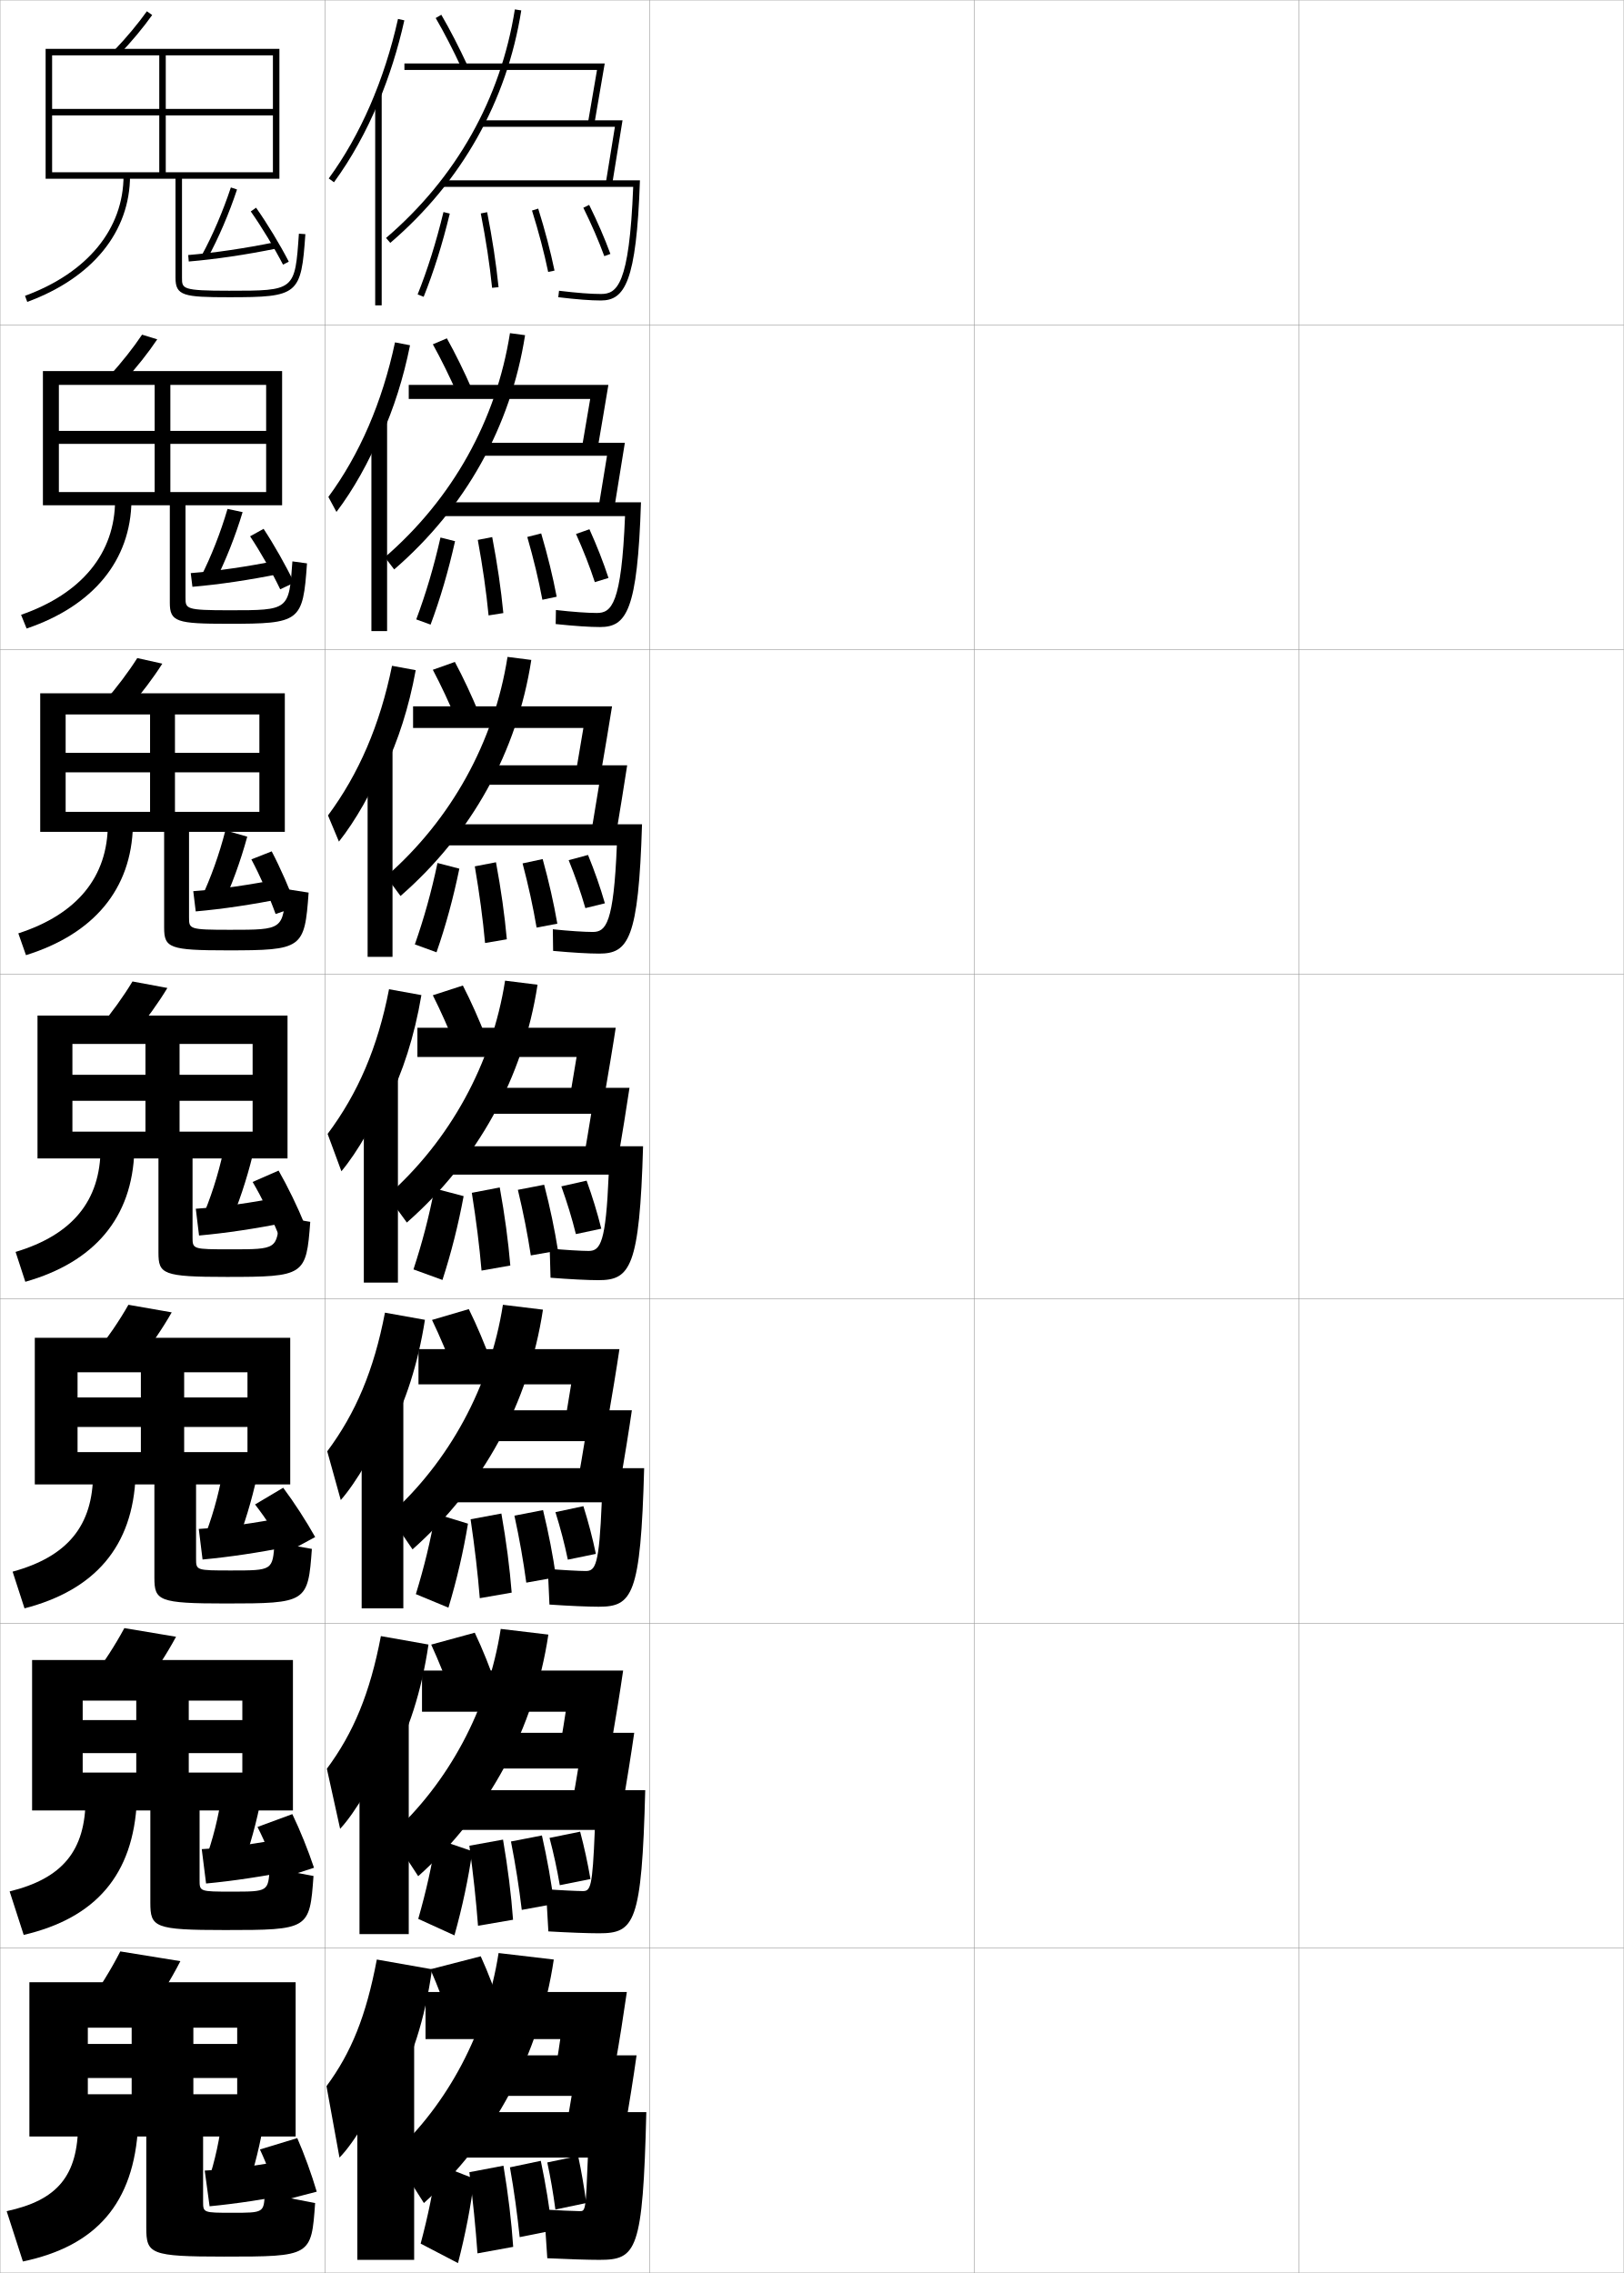
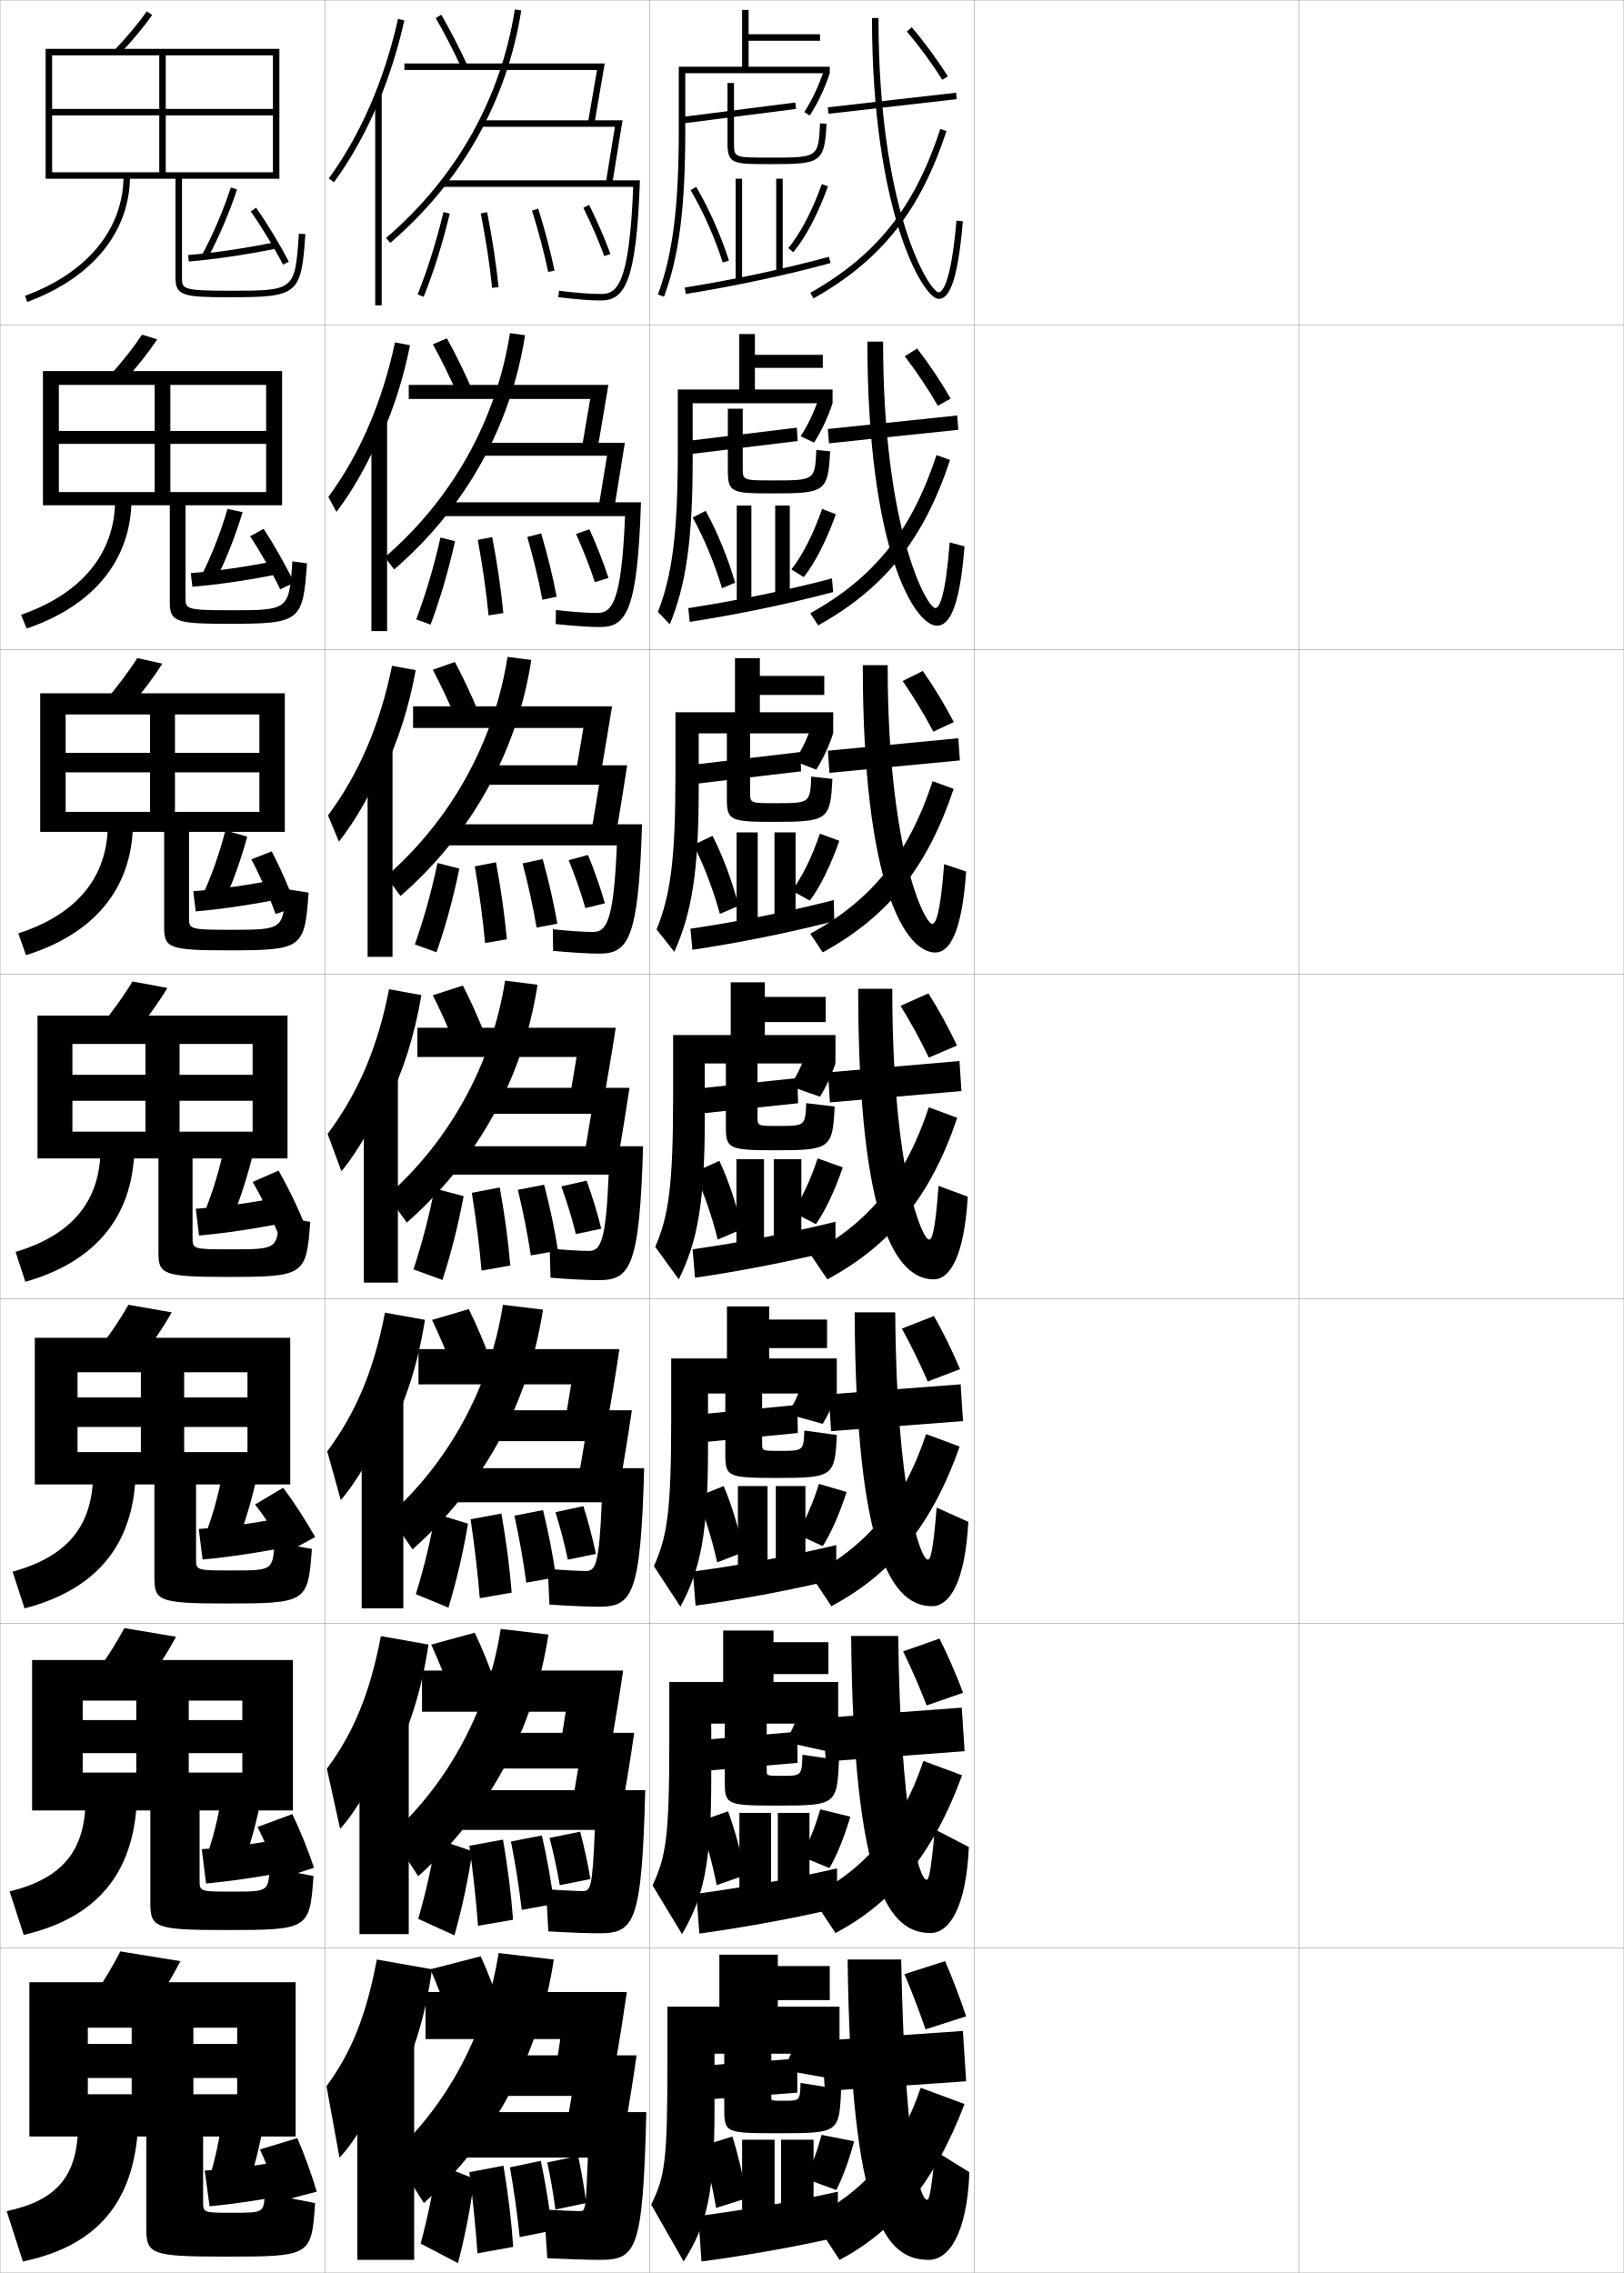
<svg xmlns="http://www.w3.org/2000/svg" width="500.1" height="700.1" viewBox="0 0 500.1 700.1" overflow="visible" enable-background="new 0 0 500.1 700.1" xml:space="preserve">
  <g id="glyphs">
    <g>
      <rect x="0.05" y="0.05" fill="none" stroke="#999999" stroke-width="0.1" width="100" height="100" />
      <rect x="0.05" y="100.05" fill="none" stroke="#999999" stroke-width="0.1" width="100" height="100" />
      <rect x="0.05" y="200.05" fill="none" stroke="#999999" stroke-width="0.1" width="100" height="100" />
      <rect x="0.05" y="300.05" fill="none" stroke="#999999" stroke-width="0.1" width="100" height="100" />
      <rect x="0.05" y="400.05" fill="none" stroke="#999999" stroke-width="0.1" width="100" height="100" />
      <rect x="0.05" y="500.05" fill="none" stroke="#999999" stroke-width="0.1" width="100" height="100" />
      <rect x="0.05" y="600.05" fill="none" stroke="#999999" stroke-width="0.1" width="100" height="100" />
      <rect x="100.05" y="0.05" fill="none" stroke="#999999" stroke-width="0.1" width="100" height="100" />
      <rect x="100.05" y="100.05" fill="none" stroke="#999999" stroke-width="0.1" width="100" height="100" />
      <rect x="100.05" y="200.05" fill="none" stroke="#999999" stroke-width="0.1" width="100" height="100" />
      <rect x="100.05" y="300.05" fill="none" stroke="#999999" stroke-width="0.1" width="100" height="100" />
      <rect x="100.05" y="400.05" fill="none" stroke="#999999" stroke-width="0.1" width="100" height="100" />
      <rect x="100.05" y="500.05" fill="none" stroke="#999999" stroke-width="0.1" width="100" height="100" />
      <rect x="100.05" y="600.05" fill="none" stroke="#999999" stroke-width="0.1" width="100" height="100" />
      <rect x="200.05" y="0.05" fill="none" stroke="#999999" stroke-width="0.1" width="100" height="100" />
      <rect x="200.05" y="100.05" fill="none" stroke="#999999" stroke-width="0.1" width="100" height="100" />
      <rect x="200.05" y="200.05" fill="none" stroke="#999999" stroke-width="0.1" width="100" height="100" />
      <rect x="200.05" y="300.05" fill="none" stroke="#999999" stroke-width="0.1" width="100" height="100" />
      <rect x="200.05" y="400.05" fill="none" stroke="#999999" stroke-width="0.1" width="100" height="100" />
      <rect x="200.05" y="500.05" fill="none" stroke="#999999" stroke-width="0.1" width="100" height="100" />
      <rect x="200.05" y="600.05" fill="none" stroke="#999999" stroke-width="0.1" width="100" height="100" />
      <rect x="300.05" y="0.05" fill="none" stroke="#999999" stroke-width="0.1" width="100" height="100" />
      <rect x="300.05" y="100.05" fill="none" stroke="#999999" stroke-width="0.1" width="100" height="100" />
      <rect x="300.05" y="200.05" fill="none" stroke="#999999" stroke-width="0.1" width="100" height="100" />
      <rect x="300.05" y="300.05" fill="none" stroke="#999999" stroke-width="0.1" width="100" height="100" />
      <rect x="300.05" y="400.05" fill="none" stroke="#999999" stroke-width="0.1" width="100" height="100" />
      <rect x="300.05" y="500.05" fill="none" stroke="#999999" stroke-width="0.1" width="100" height="100" />
      <rect x="300.05" y="600.05" fill="none" stroke="#999999" stroke-width="0.1" width="100" height="100" />
      <rect x="400.05" y="0.05" fill="none" stroke="#999999" stroke-width="0.1" width="100" height="100" />
      <rect x="400.05" y="100.05" fill="none" stroke="#999999" stroke-width="0.1" width="100" height="100" />
      <rect x="400.05" y="200.05" fill="none" stroke="#999999" stroke-width="0.1" width="100" height="100" />
      <rect x="400.05" y="300.05" fill="none" stroke="#999999" stroke-width="0.1" width="100" height="100" />
      <rect x="400.05" y="400.05" fill="none" stroke="#999999" stroke-width="0.1" width="100" height="100" />
      <rect x="400.05" y="500.05" fill="none" stroke="#999999" stroke-width="0.1" width="100" height="100" />
      <rect x="400.05" y="600.05" fill="none" stroke="#999999" stroke-width="0.1" width="100" height="100" />
    </g>
    <g>
      <path d="M62.172,78.571l1.756,0.957c3.39-6.222,6.612-13.738,9.071-21.164      l-1.898-0.629C68.677,65.052,65.507,72.451,62.172,78.571z" />
      <path d="M57.966,78.554l0.168,1.992c8.295-0.696,17.672-2.085,27.116-4.017      l-0.4-1.959C75.48,76.485,66.185,77.863,57.966,78.554z" />
      <path d="M77.231,65.125c3.381,4.808,7.278,11.238,9.93,16.383l1.777-0.916      c-2.73-5.299-6.589-11.666-10.07-16.617L77.231,65.125z" />
    </g>
    <g>
      <path d="M61.881,177.616l4.361,1.511c3.208-6.327,6.214-13.889,8.476-21.387      l-4.646-0.988C67.927,164.08,65.015,171.46,61.881,177.616z" />
      <path d="M58.744,176.521l0.518,4.218c8.277-0.711,17.594-2.093,27.013-4.014      l-0.711-4.107C76.227,174.526,66.935,175.877,58.744,176.521z" />
      <path d="M90.571,179.482c-2.542-5.312-6.131-11.654-9.392-16.598L77.024,165.188      c3.187,4.792,6.819,11.174,9.275,16.319L90.571,179.482z" />
    </g>
    <g>
      <path d="M61.966,276.66l6.301,2.648c3.027-6.432,5.816-14.04,7.88-21.609      l-6.729-1.93C67.552,263.106,64.898,270.469,61.966,276.66z" />
      <path d="M59.521,274.487l0.759,6.234c8.26-0.728,17.516-2.102,26.911-4.011      l-0.913-6.046C76.973,272.567,67.684,273.892,59.521,274.487z" />
      <path d="M91.213,279.371c-1.977-5.476-4.848-12.011-7.536-17.146l-6.265,2.471      c2.652,4.975,5.569,11.525,7.465,16.817L91.213,279.371z" />
    </g>
    <g>
      <path d="M62.05,375.55l8.5,2c2.846-6.537,5.418-14.191,7.285-21.832l-9.07-1.086      C67.177,361.979,64.782,369.323,62.05,375.55z" />
      <path d="M60.3,372.3l1,8.25c8.242-0.742,17.438-2.109,26.808-4.008l-1.115-7.984      C77.719,370.454,68.434,371.751,60.3,372.3z" />
      <path d="M93.835,377.108c-2.165-5.336-5.216-11.631-8.035-16.559l-8,3.5      c2.8,4.762,5.899,11.045,7.965,16.191L93.835,377.108z" />
    </g>
    <g>
      <path d="M62.592,474.384l9.917,2.166c2.665-6.641,5.02-14.342,6.69-22.055      l-10.63-1.057C67.259,460.796,65.123,468.121,62.592,474.384z" />
      <path d="M61.217,470.925l1.166,9.416c8.225-0.758,17.361-2.117,26.706-4.004      l-1.244-9.074C78.604,469.153,69.321,470.423,61.217,470.925z" />
      <path d="M97.067,473.421c-2.789-4.973-6.518-10.731-9.854-15.184l-8.664,5.146      c3.316,4.279,7.09,9.994,9.742,14.785L97.067,473.421z" />
    </g>
    <g>
      <path d="M63.133,573.217l11.333,2.333c2.484-6.745,4.622-14.491,6.095-22.277      l-12.19-1.028C67.34,559.613,65.464,566.919,63.133,573.217z" />
      <path d="M62.133,569.55l1.333,10.583c8.208-0.773,17.283-2.127,26.603-4.002      L88.697,565.969C79.489,567.852,70.209,569.096,62.133,569.55z" />
      <path d="M96.705,575.28c-1.788-5.36-4.301-11.607-6.678-16.52l-10.727,3.956      c2.413,4.73,4.98,10.915,6.655,16.063L96.705,575.28z" />
    </g>
    <g>
      <path d="M68.55,651.05c-0.753,7.38-2.37,14.667-4.5,21l12,2.5      c2.304-6.85,4.224-14.642,5.5-22.5L68.55,651.05z" />
      <path d="M89.55,665.05c-9.176,1.876-18.452,3.093-26.5,3.5l1.5,11      c8.189-0.79,17.205-2.136,26.5-4L89.55,665.05z" />
      <path d="M97.55,675.05c-1.6-5.372-3.844-11.595-6-16.5l-11.5,3.5      c2.219,4.716,4.521,10.851,6,16L97.55,675.05z" />
    </g>
    <g>
      <path d="M35.327,15.359l1.445,1.381c3.769-3.943,7.354-8.245,10.094-12.112      l-1.633-1.156C42.587,7.207,38.976,11.54,35.327,15.359z" />
      <path d="M54.05,55.05v30.5c0,5.556,2.493,6,16.5,6c21.328,0,22.207-0.727,23.498-19.432      l-1.996-0.137c-1.212,17.568-1.212,17.568-21.502,17.568c-14.5,0-14.5-0.61-14.5-4v-30.5      h30v-40h-72v40h2v-38h68v16.5h-68v2h68v17.5h-33v-36h-2v36h-33v2H54.05z" />
      <path d="M38.05,54.05c0,16.447-11.061,29.955-30.346,37.062l0.691,1.877      c20.117-7.413,31.654-21.605,31.654-38.938H38.05z" />
    </g>
    <g>
      <g>
        <path d="M33.75,115.737l4.514,1.625c3.813-4.188,7.411-8.73,10.163-12.844       l-4.672-1.438C41.082,107.085,37.463,111.653,33.75,115.737z" />
        <path d="M52.3,155.633v30.007c0,5.903,2.093,6.492,18,6.492       c22.231,0,22.98-0.622,24.248-18.609l-4.497-0.614       c-1.043,15.055-1.047,15.057-19.334,15.057c-13.573,0-13.583-0.416-13.583-3.917       v-28.416h29.75v-41.334H13.216v41.334h4.917v-37.084h63.833v14.167H18.133v4h63.833       v14.833h-29.5v-33h-4.833v33h-29.5v4.084H52.3z" />
        <path d="M35.444,153.98c0,16.409-10.292,28.904-28.955,35.385l1.708,4.227       c20.499-6.961,32.089-20.958,32.295-39.449L35.444,153.98z" />
      </g>
      <g>
        <path d="M32.175,216.116l7.583,1.869c3.856-4.432,7.468-9.215,10.23-13.575       l-7.711-1.719C39.578,206.963,35.951,211.767,32.175,216.116z" />
        <path d="M50.55,256.217v29.515c0,6.25,1.693,6.984,19.5,6.984       c23.135,0,23.754-0.517,24.999-17.788l-6.998-1.091       c-0.874,12.541-0.882,12.545-17.167,12.545c-12.646,0-12.667-0.221-12.667-3.833       v-26.333h29.5v-42.667H12.383v42.667h7.833v-36.167h59.667v11.833H20.216v6h59.667       v12.167h-26v-30h-7.667v30h-26v6.167H50.55z" />
        <path d="M33.208,253.774c0,16.372-9.522,27.854-27.563,33.708l2.354,6.713       c20.88-6.509,32.523-20.311,32.937-39.958L33.208,253.774z" />
      </g>
      <g>
        <path d="M30.599,316.494l10.652,2.112c3.9-4.676,7.524-9.7,10.299-14.307       l-10.75-2C38.073,306.842,34.438,311.881,30.599,316.494z" />
        <path d="M48.8,356.8v29.023c0,6.597,1.293,7.477,21,7.477       c24.039,0,24.527-0.412,25.749-16.966l-9.499-1.567       c-0.705,10.026-0.717,10.033-15,10.033c-11.719,0-11.75-0.026-11.75-3.75v-24.25h29.25v-44h-77v44       h10.75v-35.25h55.5v9.5h-55.5v8h55.5v9.5h-22.5v-27h-10.5v27h-22.5v8.25H48.8z" />
        <path d="M30.973,353.568c0,16.334-8.753,26.803-26.173,32.031l3,9.2       c21.261-6.057,32.958-19.664,33.577-40.469L30.973,353.568z" />
      </g>
      <g>
        <path d="M29.249,417.013l13.269,2.408c3.943-4.973,7.58-10.299,10.365-15.205       l-13.333-2.332C36.796,406.747,33.152,412.081,29.249,417.013z" />
        <path d="M47.55,457.216v28.699c0,7.109,1.244,7.969,22,7.969       c24.942,0,25.301-0.309,26.5-16.811l-11.5-2.045       c-0.568,8.678-0.582,8.688-13.333,8.688c-10.811,0-10.833-0.025-10.833-3.666       v-22.834h29v-45.166H10.717v45.166h13.166v-34.541h52.334v7.75H23.883v9.084h52.334       v7.75h-19.5v-24.584H43.383v24.584h-19.5v9.957H47.55z" />
        <path d="M28.665,453.729c0,16.296-7.983,25.751-24.782,30.354l3.667,11.301       c21.642-5.605,33.393-19.018,34.218-40.98L28.665,453.729z" />
      </g>
      <g>
        <path d="M27.899,517.531l15.884,2.704c3.987-5.271,7.636-10.896,10.433-16.103       l-15.917-2.666C35.519,506.651,31.866,512.281,27.899,517.531z" />
        <path d="M46.3,557.633v28.373c0,7.624,1.195,8.461,23,8.461       c25.846,0,26.074-0.203,27.25-16.655l-13.5-2.521       c-0.432,7.329-0.447,7.343-11.666,7.343c-9.901,0-9.917-0.026-9.917-3.583       v-21.417h28.75v-46.333H9.883v46.333h15.583v-33.833h49.167v6H25.466v10.167h49.167v6       h-16.5v-22.167H41.966v22.167h-16.5v11.666H46.3z" />
        <path d="M26.357,553.89c0,16.259-7.214,24.7-23.391,28.677l4.333,13.4       c22.022-5.152,33.827-18.371,34.859-41.49L26.357,553.89z" />
      </g>
    </g>
    <g>
      <path d="M37.05,601.05c-2.808,5.506-6.47,11.432-10.5,17l18.5,3      c4.03-5.568,7.692-11.494,10.5-17L37.05,601.05z" />
      <path d="M45.05,658.05v28.047c0,8.138,1.146,8.953,24,8.953      c26.749,0,26.848-0.098,28-16.5l-15.501-2.998      c-0.295,5.98-0.312,5.998-9.999,5.998c-8.992,0-9-0.026-9-3.5v-20h28.5v-47.5h-82v47.5h18      v-33.5h46v5h-46v10.5h46v5h-13.5v-20.5h-19v20.5h-13.5v13H45.05z" />
      <path d="M24.05,654.05c0,16.222-6.445,23.649-22,27l5,15.5      c22.403-4.7,34.262-17.724,35.5-42L24.05,654.05z" />
    </g>
    <g>
      <g>
        <path d="M116.55,31.521c3.305-7.901,5.996-16.377,7.977-25.253l-1.953-0.436       c-4.19,18.79-11.566,35.777-21.33,49.128l1.613,1.18       C108.159,48.89,112.759,40.584,116.55,31.521L116.55,31.521z" />
        <rect x="115.55" y="28.85" width="2" height="65.2" />
      </g>
      <g>
        <path d="M117.463,134.249c3.765-8.351,6.779-17.738,8.814-27.905l-4.625-0.893       c-3.951,18.516-10.916,34.562-20.525,47.607l2.492,4.622       c5.171-6.792,10.172-15.682,13.661-24.35L117.463,134.249z" />
        <rect x="114.383" y="129.466" width="4.833" height="64.917" />
      </g>
      <g>
        <path d="M118.378,236.978c4.225-8.8,7.562-19.1,9.651-30.557l-7.297-1.351       c-3.712,18.242-10.266,33.347-19.72,46.086l3.37,8.063       c5.039-6.332,10.442-15.807,13.629-24.079L118.378,236.978z" />
        <rect x="113.217" y="230.083" width="7.667" height="64.633" />
      </g>
      <g>
        <path d="M119.292,339.707c4.686-9.25,8.345-20.461,10.488-33.209l-9.969-1.808       c-3.474,17.968-9.615,32.131-18.915,44.564l4.249,11.506       c4.907-5.873,10.712-15.933,13.597-23.81L119.292,339.707z" />
        <rect x="112.05" y="330.7" width="10.5" height="64.35" />
      </g>
      <g>
        <path d="M119.877,441.321c4.99-9.405,8.854-21.172,10.992-34.807l-12.312-2.205       c-3.416,17.805-9.042,30.991-17.776,42.71l4.166,15.004       c4.775-5.414,10.982-16.058,13.564-23.54L119.877,441.321z" />
        <rect x="111.383" y="430.149" width="12.833" height="65.233" />
      </g>
      <g>
        <path d="M120.464,542.936c5.295-9.56,9.362-21.884,11.496-36.403l-14.656-2.603       c-3.358,17.641-8.468,29.852-16.638,40.855l4.083,18.502       c4.643-4.955,11.251-16.185,13.532-23.271L120.464,542.936z" />
        <rect x="110.716" y="529.6" width="15.167" height="66.117" />
      </g>
      <g>
        <path d="M121.05,644.55c5.6-9.714,9.871-22.595,12-38l-17-3       c-3.301,17.477-7.895,28.711-15.5,39l4,22c4.511-4.495,11.521-16.31,13.5-23       L121.05,644.55z" />
        <rect x="110.05" y="629.05" width="17.5" height="67" />
      </g>
    </g>
    <g>
      <path d="M134.186,5.553c2.608,4.485,5.36,9.816,7.957,15.418l1.814-0.842      c-2.622-5.656-5.403-11.044-8.043-15.582L134.186,5.553z" />
      <path d="M118.899,73.291l1.301,1.518c21.957-18.825,35.904-43.585,40.338-71.603      l-1.977-0.312C154.205,30.436,140.489,54.778,118.899,73.291z" />
      <polygon points="124.55,19.55 124.55,21.55 183.864,21.55 181.062,37.902       183.033,38.24 186.237,19.55 " />
      <polygon points="148.05,37.05 148.05,39.05 189.378,39.05 186.562,56.41       188.535,56.73 191.727,37.05 " />
      <path d="M136.05,55.55v2h58.959c-1.195,30.518-5.055,33-9.959,33      c-3.096,0-7.189-0.315-12.882-0.993l-0.236,1.986      c5.772,0.687,9.941,1.007,13.118,1.007c7.305,0,10.969-5.536,12.035-37H136.05z" />
    </g>
    <g>
      <g>
        <path d="M141.021,121.729c-2.494-5.646-5.16-11.075-7.714-15.682l4.32-1.833       c2.592,4.642,5.285,10.12,7.786,15.819L141.021,121.729z" />
        <path d="M118.533,171.627l2.867,3.762c21.894-18.928,35.89-43.927,40.309-72.151       l-4.651-0.625C152.812,129.521,139.35,153.604,118.533,171.627z" />
        <path d="M125.883,118.549v4.333h55.884c-0.135,0.837-2.414,14.161-2.464,14.46       l4.81,0.448c0.203-1.145,3.082-18.043,3.253-19.242H125.883z" />
        <path d="M148.043,136.383v4h38.9c-0.15,0.919-2.48,15.237-2.557,15.634       l4.811,0.433c0.203-1.145,3.074-18.868,3.243-20.067H148.043z" />
        <path d="M136.277,154.716v4.25h56.215c-1.086,27.268-4.203,29.833-8.693,29.833       c-2.794,0-7.292-0.311-12.588-0.912l-0.074,4.324       c5.855,0.616,10.47,0.921,13.662,0.921c8.123,0,11.54-4.96,12.607-38.417       H136.277z" />
      </g>
      <g>
        <path d="M140.774,222.244c-2.391-5.691-4.971-11.218-7.472-15.945l6.785-2.417       c2.545,4.746,5.148,10.314,7.528,16.055L140.774,222.244z" />
        <path d="M118.916,269.963l4.434,6.006c21.83-19.031,35.876-44.269,40.279-72.701       l-7.325-0.938C152.169,228.607,138.962,252.43,118.916,269.963z" />
        <path d="M127.216,217.55v6.667h52.454c-0.27,1.675-2.024,11.97-2.124,12.568       l7.648,0.56c0.406-2.29,2.958-17.397,3.302-19.794H127.216z" />
        <path d="M148.038,235.716v6h36.471c-0.3,1.838-2.143,13.114-2.296,13.907       l7.649,0.547c0.406-2.289,2.957-18.055,3.294-20.454H148.038z" />
        <path d="M136.505,253.883v6.5h53.471c-0.977,24.019-3.35,26.667-7.426,26.667       c-2.494,0-7.394-0.306-12.294-0.831l0.088,6.662       c5.938,0.546,11,0.836,14.206,0.836c8.94,0,12.11-4.384,13.178-39.834H136.505z" />
      </g>
      <g>
        <path d="M140.528,322.759c-2.287-5.736-4.781-11.36-7.229-16.209l9.25-3       c2.498,4.85,5.013,10.508,7.271,16.291L140.528,322.759z" />
        <path d="M119.3,368.3l6,8.25c21.767-19.134,35.861-44.611,40.25-73.25l-10-1.25       C151.526,327.693,138.573,351.256,119.3,368.3z" />
        <path d="M128.55,316.55v9h49.023c-0.404,2.513-1.635,9.778-1.785,10.676       l10.486,0.67c0.608-3.435,2.836-16.75,3.352-20.346H128.55z" />
        <path d="M148.032,335.05v8h34.042c-0.45,2.757-1.806,10.99-2.036,12.18       l10.486,0.66c0.609-3.434,2.84-17.242,3.346-20.84H148.032z" />
        <path d="M136.732,353.05v8.75h50.728c-0.868,20.769-2.498,23.5-6.16,23.5       c-2.193,0-7.496-0.301-12-0.75l0.25,9c6.021,0.476,11.529,0.75,14.75,0.75       c9.758,0,12.681-3.808,13.75-41.25H136.732z" />
      </g>
    </g>
    <g>
      <g>
        <path d="M140.035,423.022c-2.183-5.781-4.592-11.503-6.986-16.473l11.333-3.334       c2.451,4.953,4.876,10.702,7.015,16.528L140.035,423.022z" />
        <path d="M119.883,466.716l7.167,10.5c21.703-19.236,35.792-44.987,40.166-73.833       l-12.333-1.5C150.941,427.078,138.36,450.183,119.883,466.716z" />
        <path d="M128.883,415.55v10.833h47.016c-0.371,2.397-1.309,8.003-1.523,9.284       l12.991,0.779c0.812-4.578,2.713-16.102,3.401-20.896H128.883z" />
        <path d="M180.066,443.883c-0.452,2.778-1.532,9.271-1.857,10.953l12.991,0.773       c0.812-4.578,2.722-16.43,3.397-21.227h-46.559v9.5H180.066z" />
        <path d="M180.383,483.883c-1.892,0-7.559-0.294-11.667-0.667l0.5,11       c6.103,0.419,11.931,0.667,15.167,0.667c10.337,0,12.935-3.398,14-42.667h-61.412       v10.501h48.352C184.533,482.016,183.413,483.883,180.383,483.883z" />
      </g>
      <g>
        <path d="M139.542,523.286c-2.08-5.826-4.403-11.645-6.743-16.736l13.417-3.667       c2.404,5.057,4.74,10.896,6.757,16.765L139.542,523.286z" />
        <path d="M120.466,565.133l8.333,12.75c21.64-19.34,35.725-45.364,40.083-74.417       l-14.667-1.75C150.357,526.463,138.148,549.11,120.466,565.133z" />
        <path d="M129.966,514.55v12.666h44.258c-0.336,2.283-0.982,6.229-1.262,7.893       l15.496,0.89c1.015-5.724,2.59-15.454,3.45-21.448H129.966z" />
        <path d="M178.058,544.716c-0.453,2.801-1.258,7.554-1.679,9.727l15.496,0.887       c1.015-5.723,2.604-15.617,3.449-21.613h-47.279v11H178.058z" />
        <path d="M179.466,582.466c-1.591,0-7.623-0.286-11.333-0.583l0.75,13       c6.186,0.362,12.333,0.583,15.583,0.583c10.917,0,13.188-2.988,14.25-44.083       h-61.505v12.251h45.976C182.475,581.462,181.865,582.466,179.466,582.466z" />
      </g>
      <g>
        <path d="M139.05,623.55c-1.976-5.87-4.214-11.787-6.5-17l15.5-4       c2.356,5.16,4.604,11.088,6.5,17L139.05,623.55z" />
        <path d="M121.05,663.55l9.5,15c21.576-19.443,35.656-45.74,40-75l-17-2       C149.772,625.848,137.937,648.037,121.05,663.55z" />
        <path d="M131.05,613.55v14.5h41.5c-0.303,2.167-0.656,4.452-1,6.5l18,1       c1.218-6.868,2.468-14.808,3.5-22H131.05z" />
        <path d="M176.05,645.55c-0.455,2.821-0.984,5.835-1.5,8.5l18,1       c1.218-6.868,2.486-14.806,3.5-22h-48v12.5H176.05z" />
        <path d="M178.55,681.05c-1.29,0-7.686-0.279-11-0.5l1,15c6.269,0.306,12.735,0.5,16,0.5       c11.497,0,13.441-2.579,14.5-45.5h-61.6v14h43.6       C180.416,680.909,180.317,681.05,178.55,681.05z" />
      </g>
    </g>
    <g>
      <path d="M128.621,90.679l1.857,0.742c3.115-7.791,5.747-16.177,8.043-25.635      l-1.943-0.473C134.304,74.68,131.701,82.977,128.621,90.679z" />
      <path d="M148.068,65.742c1.597,8.142,2.737,15.636,3.487,22.91l1.988-0.205      c-0.755-7.335-1.904-14.888-3.513-23.09L148.068,65.742z" />
      <path d="M163.845,64.848c2.087,6.685,3.715,12.869,4.977,18.907l1.957-0.41      c-1.275-6.101-2.918-12.347-5.023-19.093L163.845,64.848z" />
      <path d="M179.653,63.992c2.561,5.188,4.674,10.062,6.458,14.903l1.877-0.691      c-1.81-4.908-3.949-9.847-6.542-15.097L179.653,63.992z" />
    </g>
    <g>
      <g>
        <path d="M128.192,190.781l4.417,1.607c2.981-7.983,5.462-16.459,7.536-25.696       l-4.488-1.133C133.568,174.749,131.155,182.869,128.192,190.781z" />
        <path d="M150.471,189.551l4.543-0.72c-0.716-7.415-1.842-15.104-3.428-23.408       l-4.438,0.87C148.668,174.596,149.753,182.17,150.471,189.551z" />
        <path d="M167.04,184.729l4.402-0.936c-1.199-6.272-2.756-12.639-4.77-19.494       l-4.279,1.09C164.356,172.231,165.86,178.495,167.04,184.729z" />
        <path d="M183.193,179.3l4.208-1.287c-1.621-4.943-3.536-9.82-5.868-14.997       l-4.138,1.448C179.704,169.611,181.59,174.402,183.193,179.3z" />
      </g>
      <g>
        <path d="M127.765,290.884l6.672,2.428c2.847-8.176,5.177-16.741,7.029-25.756       l-6.729-1.749C132.833,274.817,130.609,282.762,127.765,290.884z" />
        <path d="M149.387,290.451l6.704-1.142c-0.678-7.495-1.78-15.321-3.342-23.727       l-6.519,1.261C147.673,275.31,148.701,282.964,149.387,290.451z" />
        <path d="M165.259,285.703l6.386-1.205c-1.122-6.443-2.593-12.931-4.516-19.895       l-6.188,1.329C162.781,272.93,164.161,279.272,165.259,285.703z" />
        <path d="M180.276,279.705l6.016-1.475c-1.434-4.979-3.123-9.793-5.194-14.897       l-5.961,1.604C177.195,270.042,178.853,274.749,180.276,279.705z" />
      </g>
      <g>
        <path d="M127.337,390.986l8.928,3.249c2.712-8.368,4.891-17.023,6.521-25.817       l-8.971-2.364C132.099,374.887,130.063,382.654,127.337,390.986z" />
        <path d="M148.303,391.351l8.863-1.563c-0.64-7.574-1.718-15.537-3.257-24.045       l-8.6,1.653C146.677,376.022,147.649,383.757,148.303,391.351z" />
        <path d="M163.479,386.678l8.371-1.476c-1.046-6.613-2.431-13.223-4.262-20.296       l-8.098,1.568C161.206,373.629,162.462,380.051,163.479,386.678z" />
        <path d="M177.358,380.109l7.825-1.663c-1.246-5.015-2.711-9.767-4.521-14.798       l-7.784,1.759C174.687,370.473,176.116,375.097,177.358,380.109z" />
      </g>
      <g>
        <path d="M128.074,491.007l10.035,4.166c2.578-8.561,4.606-17.305,6.015-25.877       l-10.063-3.076C132.528,474.874,130.683,482.466,128.074,491.007z" />
        <path d="M147.76,492.251l9.826-1.709c-0.602-7.654-1.656-15.754-3.172-24.363       l-9.482,1.768C146.222,476.735,147.139,484.55,147.76,492.251z" />
        <path d="M162.086,487.468L171.25,485.817c-0.97-6.783-2.269-13.514-4.008-20.697       l-8.815,1.713C160.02,474.144,161.15,480.645,162.086,487.468z" />
        <path d="M174.881,480.382l8.633-1.775c-1.058-5.051-2.298-9.74-3.847-14.699       l-8.606,1.84C172.618,470.771,173.819,475.312,174.881,480.382z" />
      </g>
      <g>
        <path d="M128.812,591.028l11.143,5.083c2.444-8.753,4.321-17.588,5.507-25.938       l-11.157-3.788C132.958,574.862,131.303,582.276,128.812,591.028z" />
        <path d="M147.217,593.15l10.788-1.854c-0.563-7.733-1.594-15.971-3.086-24.682       l-10.366,1.884C145.767,577.447,146.628,585.342,147.217,593.15z" />
        <path d="M160.693,588.259l9.957-1.825c-0.894-6.955-2.105-13.807-3.754-21.099       l-9.533,1.856C158.833,574.658,159.839,581.238,160.693,588.259z" />
        <path d="M172.403,580.653l9.441-1.888c-0.87-5.085-1.886-9.714-3.173-14.6       l-9.428,1.92C170.549,571.069,171.522,575.525,172.403,580.653z" />
      </g>
    </g>
    <g>
      <path d="M134.55,666.55c-1.161,8.3-2.628,15.537-5,24.5l11.5,6      c2.31-8.945,4.035-17.87,5-26L134.55,666.55z" />
      <path d="M147.05,694.05l11-2c-0.525-7.812-1.531-16.187-3-25l-10.5,2      C145.688,678.16,146.492,686.135,147.05,694.05z" />
      <path d="M160.05,689.05l10-2c-0.817-7.126-1.942-14.099-3.5-21.5l-9.5,2      C158.396,675.173,159.278,681.832,160.05,689.05z" />
      <path d="M171.05,680.55l9.5-2c-0.683-5.12-1.474-9.687-2.5-14.5l-9.5,2      C169.605,670.992,170.35,675.364,171.05,680.55z" />
    </g>
+     <g>
+       <rect x="273.8" y="11.922" transform="matrix(-0.1133262 -0.9935579 0.9935579 -0.1133262 274.3469 308.4331)" width="1.999" height="39.756" />
+       <path d="M268.55,5.55c0,59.537,15.726,86.5,20.5,86.5c2.549,0,5.703-2.719,7.496-23.916      l-1.992-0.168c-1.733,20.491-4.651,22.084-5.504,22.084      c-3.113-0.606-18.5-25.622-18.5-84.5H268.55z" />
+       <path d="M249.558,90.18l0.984,1.74c20.925-11.841,32.791-26.778,40.957-51.558      l-1.898-0.625C281.605,63.994,270.004,78.608,249.558,90.18z" />
+       <path d="M279.287,9.696c3.918,4.625,7.795,9.912,10.916,14.885l1.693-1.062      c-3.17-5.052-7.106-10.419-11.084-15.115L279.287,9.696z" />
+     </g>
+     <g>
+       <g>
+         <polygon points="295.142,132.378 294.791,127.972 254.957,132.138 255.309,136.544 " />
+         <path d="M267.133,105.216c0,64.015,14.498,87.5,21.417,87.5       c3.339,0,6.931-4.091,8.497-24.431l-4.56-1.222       c-1.258,16.145-3.087,20.235-4.413,20.235c-2.585,0-16.108-24.11-16.108-82.083       H267.133z" />
+         <path d="M249.555,188.886l2.406,3.744c20.522-11.445,32.479-26.394,40.638-50.956       l-4.182-1.5C280.678,163.624,269.253,177.908,249.555,188.886z" />
+         <path d="M288.819,124.968c-2.938-5.115-6.55-10.514-10.18-15.237l3.816-2.385       c3.691,4.774,7.352,10.242,10.32,15.429L288.819,124.968z" />
+       </g>
+       <g>
+         <polygon points="295.62,234.213 295.146,227.387 254.979,231.22 255.454,238.046 " />
+         <path d="M265.716,204.883c0,68.492,13.271,88.5,22.334,88.5       c4.129,0,8.158-5.463,9.498-24.945l-6.779-2.275       c-1.16,15.212-2.537,18.388-3.67,18.388c-2.345,0-13.716-22.6-13.716-79.667       H265.716z" />
+         <path d="M249.552,287.593l3.828,5.747c20.12-11.049,32.166-26.009,40.319-50.353       l-6.466-2.375C279.75,263.254,268.502,277.208,249.552,287.593z" />
+         <path d="M287.435,225.355c-2.754-5.258-6.1-10.769-9.443-15.59l6.202-3.104       c3.406,4.852,6.79,10.42,9.557,15.743L287.435,225.355z" />
+       </g>
+       <g>
+         <polygon points="296.1,336.048 295.5,326.802 255,330.302 255.6,339.548 " />
+         <path d="M286.124,381.8c-2.105,0-11.324-21.088-11.324-77.25h-10.5       c0,72.969,12.042,89.5,23.25,89.5c4.919,0,9.386-6.835,10.498-25.461l-8.999-3.328       C287.987,379.539,287.062,381.8,286.124,381.8z" />
+         <path d="M249.55,386.3l5.25,7.75c19.717-10.653,31.854-25.624,40-49.75l-8.75-3.25       C278.822,362.884,267.751,376.509,249.55,386.3z" />
+         <path d="M286.051,325.742c-2.57-5.4-5.65-11.023-8.707-15.942l8.587-3.823       c3.121,4.929,6.228,10.598,8.793,16.058L286.051,325.742z" />
+       </g>
+     </g>
+     <g>
+       <polygon points="296.583,437.716 295.851,426.384 255.226,429.468 255.958,440.798 " />
+       <path d="M285.739,480.384c-2.255,0-9.703-20.828-10.023-76.168h-12.5      c0.334,75.535,12.03,90.5,23.834,90.5c5.326,0,10.183-7.217,11.166-25.973      l-9.75-4.387C287.334,478.387,286.532,480.384,285.739,480.384z" />
+       <path d="M249.716,485.216l6.333,9.5c18.656-9.97,30.98-24.965,39.5-49.166      l-10.334-3.834C278.177,462.823,267.126,476.091,249.716,485.216z" />
+       <path d="M285.718,425.511c-2.387-5.543-5.201-11.277-7.973-16.295l9.893-3.881      c2.834,5.006,5.664,10.775,8.027,16.371L285.718,425.511z" />
+     </g>
+     <g>
+       <polygon points="297.066,539.383 296.2,525.967 253.45,529.134 254.316,542.549 " />
+       <path d="M285.354,578.967c-2.404,0-8.083-20.568-8.722-75.084h-14.5      c0.667,78.102,12.018,91.5,24.417,91.5c5.734,0,10.979-7.601,11.833-26.486l-10.5-5.443      C286.681,577.234,286.003,578.967,285.354,578.967z" />
+       <path d="M249.883,584.133l7.417,11.25c17.596-9.287,30.108-24.308,39-48.583      l-11.917-4.417C277.532,562.764,266.502,575.672,249.883,584.133z" />
+       <path d="M285.384,525.28c-2.203-5.686-4.752-11.532-7.236-16.647l11.196-3.94      c2.549,5.083,5.103,10.953,7.264,16.686L285.384,525.28z" />
+     </g>
+     <g>
+       <polygon points="297.55,641.05 296.55,625.55 253.05,628.55 254.05,644.05 " />
+       <path d="M285.55,677.55c-2.713,0-7-20.309-8-74h-16.5c1,80.667,12.005,92.5,25,92.5      c6.142,0,11.776-7.983,12.5-27l-10.5-6.5C286.696,676.082,286.098,677.55,285.55,677.55      z" />
+       <path d="M250.05,683.05l8.5,13c16.535-8.604,29.236-23.649,38.5-48l-13.5-5      C276.888,662.703,265.878,675.253,250.05,683.05z" />
+       <path d="M285.05,625.05c-2.02-5.829-4.303-11.787-6.5-17l12.5-4      c2.264,5.16,4.54,11.132,6.5,17L285.05,625.05z" />
+     </g>
+     <g>
+       <path d="M253.653,21.913l1.896,0.637c-1.646,4.899-3.543,8.92-6.156,13.036      l-1.688-1.072C250.228,30.54,252.062,26.653,253.653,21.913z" />
+       <path d="M255.55,20.55v2h-44.5v17.5c0,23.978-1.901,38.854-6.562,51.35l-1.875-0.699      c4.572-12.255,6.438-26.93,6.438-50.65v-19.5h19.5v-17.5h2v7.5h22v2h-22v8H255.55z" />
+       <path d="M226.05,25.55v18.5c0,4.5,0,4.5,11,4.5c14.976,0,14.976,0,15.501-10.55l1.998,0.1      c-0.606,12.161-1.811,12.45-17.499,12.45c-11.268,0-13,0-13-6.5v-18.5H226.05z" />
+       <rect x="226.55" y="17.156" transform="matrix(-0.126918 -0.9919132 0.9919132 -0.126918 221.9116 264.9262)" width="2.001" height="35.288" />
+       <rect x="226.55" y="55.05" width="2" height="31.5" />
+       <rect x="239.05" y="55.05" width="2" height="29" />
+       <path d="M214.414,57.547c4.038,6.947,7.526,14.795,10.087,22.694l-1.902,0.617      c-2.518-7.767-5.945-15.48-9.913-22.306L214.414,57.547z" />
+       <path d="M253.108,56.712l1.883,0.676c-3.024,8.434-6.814,15.643-10.671,20.3      l-1.541-1.275C246.492,71.929,250.161,64.933,253.108,56.712z" />
+       <path d="M255.286,79.085l0.527,1.93c-13.657,3.729-29.499,7.111-44.605,9.522      L210.892,88.562C225.931,86.162,241.696,82.796,255.286,79.085z" />
+     </g>
+     <g>
+       <path d="M256.407,124.216c-1.502,4.481-3.287,8.285-5.688,12.108l-4.148-1.935      c2.356-3.685,4.089-7.304,5.549-11.65L256.407,124.216z" />
+       <path d="M256.407,119.967v4.249h-43.084v17.417c0,24.542-2.022,38.463-7.041,50.65      l-3.667-3.8c4.413-11.355,6.125-24.123,6.125-49.267v-19.25h18.917v-17.084h4.833      v6.417h20.917v4h-20.917v6.667H256.407z" />
+       <path d="M255.657,139.008c-0.612,12.568-1.632,12.959-17.75,12.959      c-12.333,0-13.75-0.181-13.75-6.917v-19.167h4.583v18.167      c0,3.915,0.003,3.917,9.41,3.917c12.801,0,12.808-0.005,13.258-9.375      L255.657,139.008z" />
+       <polygon points="245.672,135.838 212.089,139.921 211.822,135.805 245.405,131.722 " />
+       <rect x="226.907" y="155.717" width="4.5" height="30.5" />
+       <rect x="238.74" y="155.717" width="4.5" height="28.416" />
+       <path d="M217.341,157.342c3.657,6.711,6.784,14.357,9.058,22.13l-4.042,1.7      c-2.312-7.71-5.444-15.262-9.025-21.787L217.341,157.342z" />
+       <path d="M253.196,156.741l4.211,1.651c-2.826,8.013-6.333,14.87-9.864,19.367      L243.727,175.375C247.141,171.044,250.481,164.518,253.196,156.741z" />
+       <path d="M256.231,178.157l0.352,4.202c-13.524,3.598-29.193,6.864-44.154,9.183      l-0.461-4.233C226.93,185.005,242.712,181.738,256.231,178.157z" />
+     </g>
+     <g>
+       <path d="M256.604,225.883c-1.358,4.062-3.03,7.649-5.219,11.179l-6.699-2.592      c2.191-3.396,3.821-6.747,5.149-10.7L256.604,225.883z" />
+       <path d="M256.604,219.383v6.5h-41.417v17.333c0,25.106-2.145,38.071-7.521,49.95      l-5.458-6.9c4.253-10.456,5.812-21.317,5.812-47.883v-19h18.333v-16.667h7.667      v5.458h19.833v5.875h-19.833v5.333H256.604z" />
+       <path d="M256.354,239.917c-0.606,12.723-1.464,13.217-18,13.217      c-13.399,0-14.5-0.364-14.5-7.083v-21.167h7.167v19.167      c0,3.33,0.005,3.333,7.82,3.333c10.625,0,10.639-0.009,11.014-8.2      L256.354,239.917z" />
+       <polygon points="246.736,237.569 213.569,241.485 213.311,235.552 246.478,231.636 " />
+       <rect x="226.854" y="256.383" width="6.5" height="29.5" />
+       <rect x="238.52" y="256.383" width="6.5" height="27.833" />
+       <path d="M219.445,257.446c3.276,6.475,6.042,13.92,8.029,21.565l-5.771,2.475      c-2.107-7.654-4.943-15.044-8.138-21.269L219.445,257.446z" />
+       <path d="M252.498,256.771l5.98,2.201c-2.627,7.592-5.851,14.097-9.057,18.434      l-5.533-3.067C247.003,270.16,250.017,264.103,252.498,256.771z" />
+       <path d="M256.766,277.229l0.176,6.476c-13.392,3.466-28.888,6.617-43.702,8.841      l-0.605-6.492C227.518,283.847,243.316,280.681,256.766,277.229z" />
+     </g>
+     <g>
+       <path d="M257.3,327.55c-1.215,3.643-2.774,7.013-4.75,10.25l-9.25-3.25      c2.025-3.108,3.553-6.19,4.75-9.75L257.3,327.55z" />
+       <path d="M257.3,318.8v8.75h-40.25v17.25c0,25.671-2.267,37.679-8,49.25l-7.25-10      c4.094-9.556,5.5-18.511,5.5-46.5v-18.75h17.75v-16.25h10.5v4.5h18.75v7.75h-18.75v4H257.3z" />
+       <path d="M257.05,340.825c-0.6,12.879-1.295,13.475-18.25,13.475      c-14.465,0-15.25-0.546-15.25-7.25v-20.5h9.75v17.5c0,2.745,0.008,2.75,6.23,2.75      c8.449,0,8.471-0.014,8.77-7.025L257.05,340.825z" />
+       <polygon points="245.8,339.8 215.05,343.05 214.8,335.3 245.55,332.05 " />
+       <rect x="226.8" y="357.05" width="8.5" height="28.5" />
+       <rect x="238.3" y="357.05" width="8.5" height="27.25" />
+       <path d="M221.55,357.55c2.895,6.239,5.3,13.482,7,21l-7.5,3.25      c-1.902-7.598-4.441-14.826-7.25-20.75L221.55,357.55z" />
+       <path d="M251.8,356.8l7.75,2.75c-2.428,7.172-5.369,13.324-8.25,17.5l-7.25-3.75      C246.866,369.275,249.552,363.688,251.8,356.8z" />
+       <path d="M257.3,376.3v8.75c-13.26,3.334-28.582,6.369-43.25,8.5l-0.75-8.75      C228.106,382.689,243.921,379.624,257.3,376.3z" />
+     </g>
+     <g>
+       <path d="M257.716,429.216c-1.07,3.225-2.547,6.403-4.332,9.334l-10.834-3      c1.819-2.845,3.274-5.832,4.333-9L257.716,429.216z" />
+       <path d="M257.716,418.425v10.791h-39.666v17.168c0,25.824-2.295,37.006-8.5,48.5      l-8.167-12.5c4.136-9.266,5.333-16.727,5.333-45.668v-18.291h17.167v-16.041h13      v4.041h17.833v8.791h-17.833v3.209H257.716z" />
+       <path d="M257.716,441.983c-0.594,12.785-1.117,13.232-18.499,13.232      c-15.287,0-15.833-0.381-15.833-7.5v-19.5h11.333v16.5      c0,2.16,0.011,2.168,5.474,2.168c7.249,0,7.274-0.019,7.526-6.268      L257.716,441.983z" />
+       <polygon points="245.717,441.384 216.383,444.216 216.217,435.55 245.55,432.716 " />
+       <rect x="227.258" y="457.716" width="9.125" height="27.5" />
+       <rect x="238.925" y="457.716" width="9.125" height="26.668" />
+       <path d="M222.883,457.716c2.514,6.004,4.623,12.976,6.167,20.334l-8.167,3.166      c-1.696-7.541-3.911-14.543-6.333-20.166L222.883,457.716z" />
+       <path d="M252.216,457.05l8.5,2.5c-2.152,6.776-4.777,12.65-7.332,16.666      l-8.001-3.666C247.868,468.656,250.202,463.493,252.216,457.05z" />
+       <path d="M257.55,475.884v10.5c-13.126,3.201-28.313,6.112-43.333,8.166l-0.834-10.5      C228.608,482.01,244.242,479.079,257.55,475.884z" />
+     </g>
+     <g>
+       <path d="M258.133,530.883c-0.927,2.805-2.319,5.793-3.916,8.417l-12.417-2.75      c1.613-2.581,2.996-5.473,3.917-8.25L258.133,530.883z" />
+       <path d="M258.133,518.05v12.833h-39.083v17.084c0,25.978-2.324,36.335-9,47.75l-9.083-15      c4.178-8.976,5.167-14.94,5.167-44.834v-17.833h16.583v-15.833h15.5v3.583h16.916      v9.833h-16.916v2.417H258.133z" />
+       <path d="M258.383,542.142c-0.588,13.692-0.939,13.991-18.75,13.991      c-16.108,0-16.417-0.218-16.417-7.75v-18.5h12.917v15.5      c0,1.575,0.014,1.584,4.717,1.584c6.05,0,6.078-0.022,6.283-6.509      L258.383,542.142z" />
+       <polygon points="245.633,542.967 217.716,545.383 217.633,535.8 245.55,533.383 " />
+       <rect x="227.716" y="558.383" width="9.75" height="26.5" />
+       <rect x="239.55" y="558.383" width="9.75" height="26.084" />
+       <path d="M224.216,557.883c2.132,5.767,3.946,12.468,5.333,19.667l-8.833,3.083      c-1.491-7.484-3.381-14.26-5.417-19.583L224.216,557.883z" />
+       <path d="M252.633,557.3l9.25,2.25c-1.878,6.381-4.186,11.978-6.416,15.833      l-8.75-3.583C248.87,568.037,250.852,563.298,252.633,557.3z" />
+       <path d="M257.8,575.467v12.25c-12.993,3.069-28.044,5.856-42.417,7.833l-0.917-12.25      C229.11,581.33,244.563,578.533,257.8,575.467z" />
+     </g>
+     <g>
+       <path d="M258.55,632.55c-0.783,2.386-2.093,5.183-3.5,7.5l-14-2.5      c1.407-2.317,2.717-5.114,3.5-7.5L258.55,632.55z" />
+       <path d="M239.55,605.55h16v10.5h-16v2h19v14.5h-38.5v17c0,26.132-2.353,35.663-9.5,47l-10-17.5      c4.221-8.685,5-13.155,5-44v-17h16v-16h18V605.55z" />
+       <path d="M259.05,643.55c-0.582,13.349-0.762,13.5-19,13.5c-16.93,0-17-0.055-17-8v-17.5h14.5      v14.5c0,0.99,0.017,1,3.96,1c4.851,0,4.881-0.026,5.04-5.5L259.05,643.55z" />
+       <polygon points="245.55,644.55 219.05,646.55 219.05,636.05 245.55,634.05 " />
+       <rect x="228.55" y="659.05" width="10" height="25.5" />
+       <rect x="240.55" y="659.05" width="10" height="25.5" />
+       <path d="M225.55,658.05c1.751,5.53,3.27,11.96,4.5,19l-9.5,3      c-1.286-7.429-2.851-13.977-4.5-19L225.55,658.05z" />
+       <path d="M253.05,657.55l10,2c-1.604,5.985-3.595,11.305-5.5,15l-9.5-3.5      C249.872,667.418,251.501,663.104,253.05,657.55z" />
+       <path d="M215.05,682.55c14.562-1.899,29.834-4.562,43-7.5v14      c-12.859,2.938-27.775,5.601-42,7.5L215.05,682.55z" />
+     </g>
  </g>
</svg>
